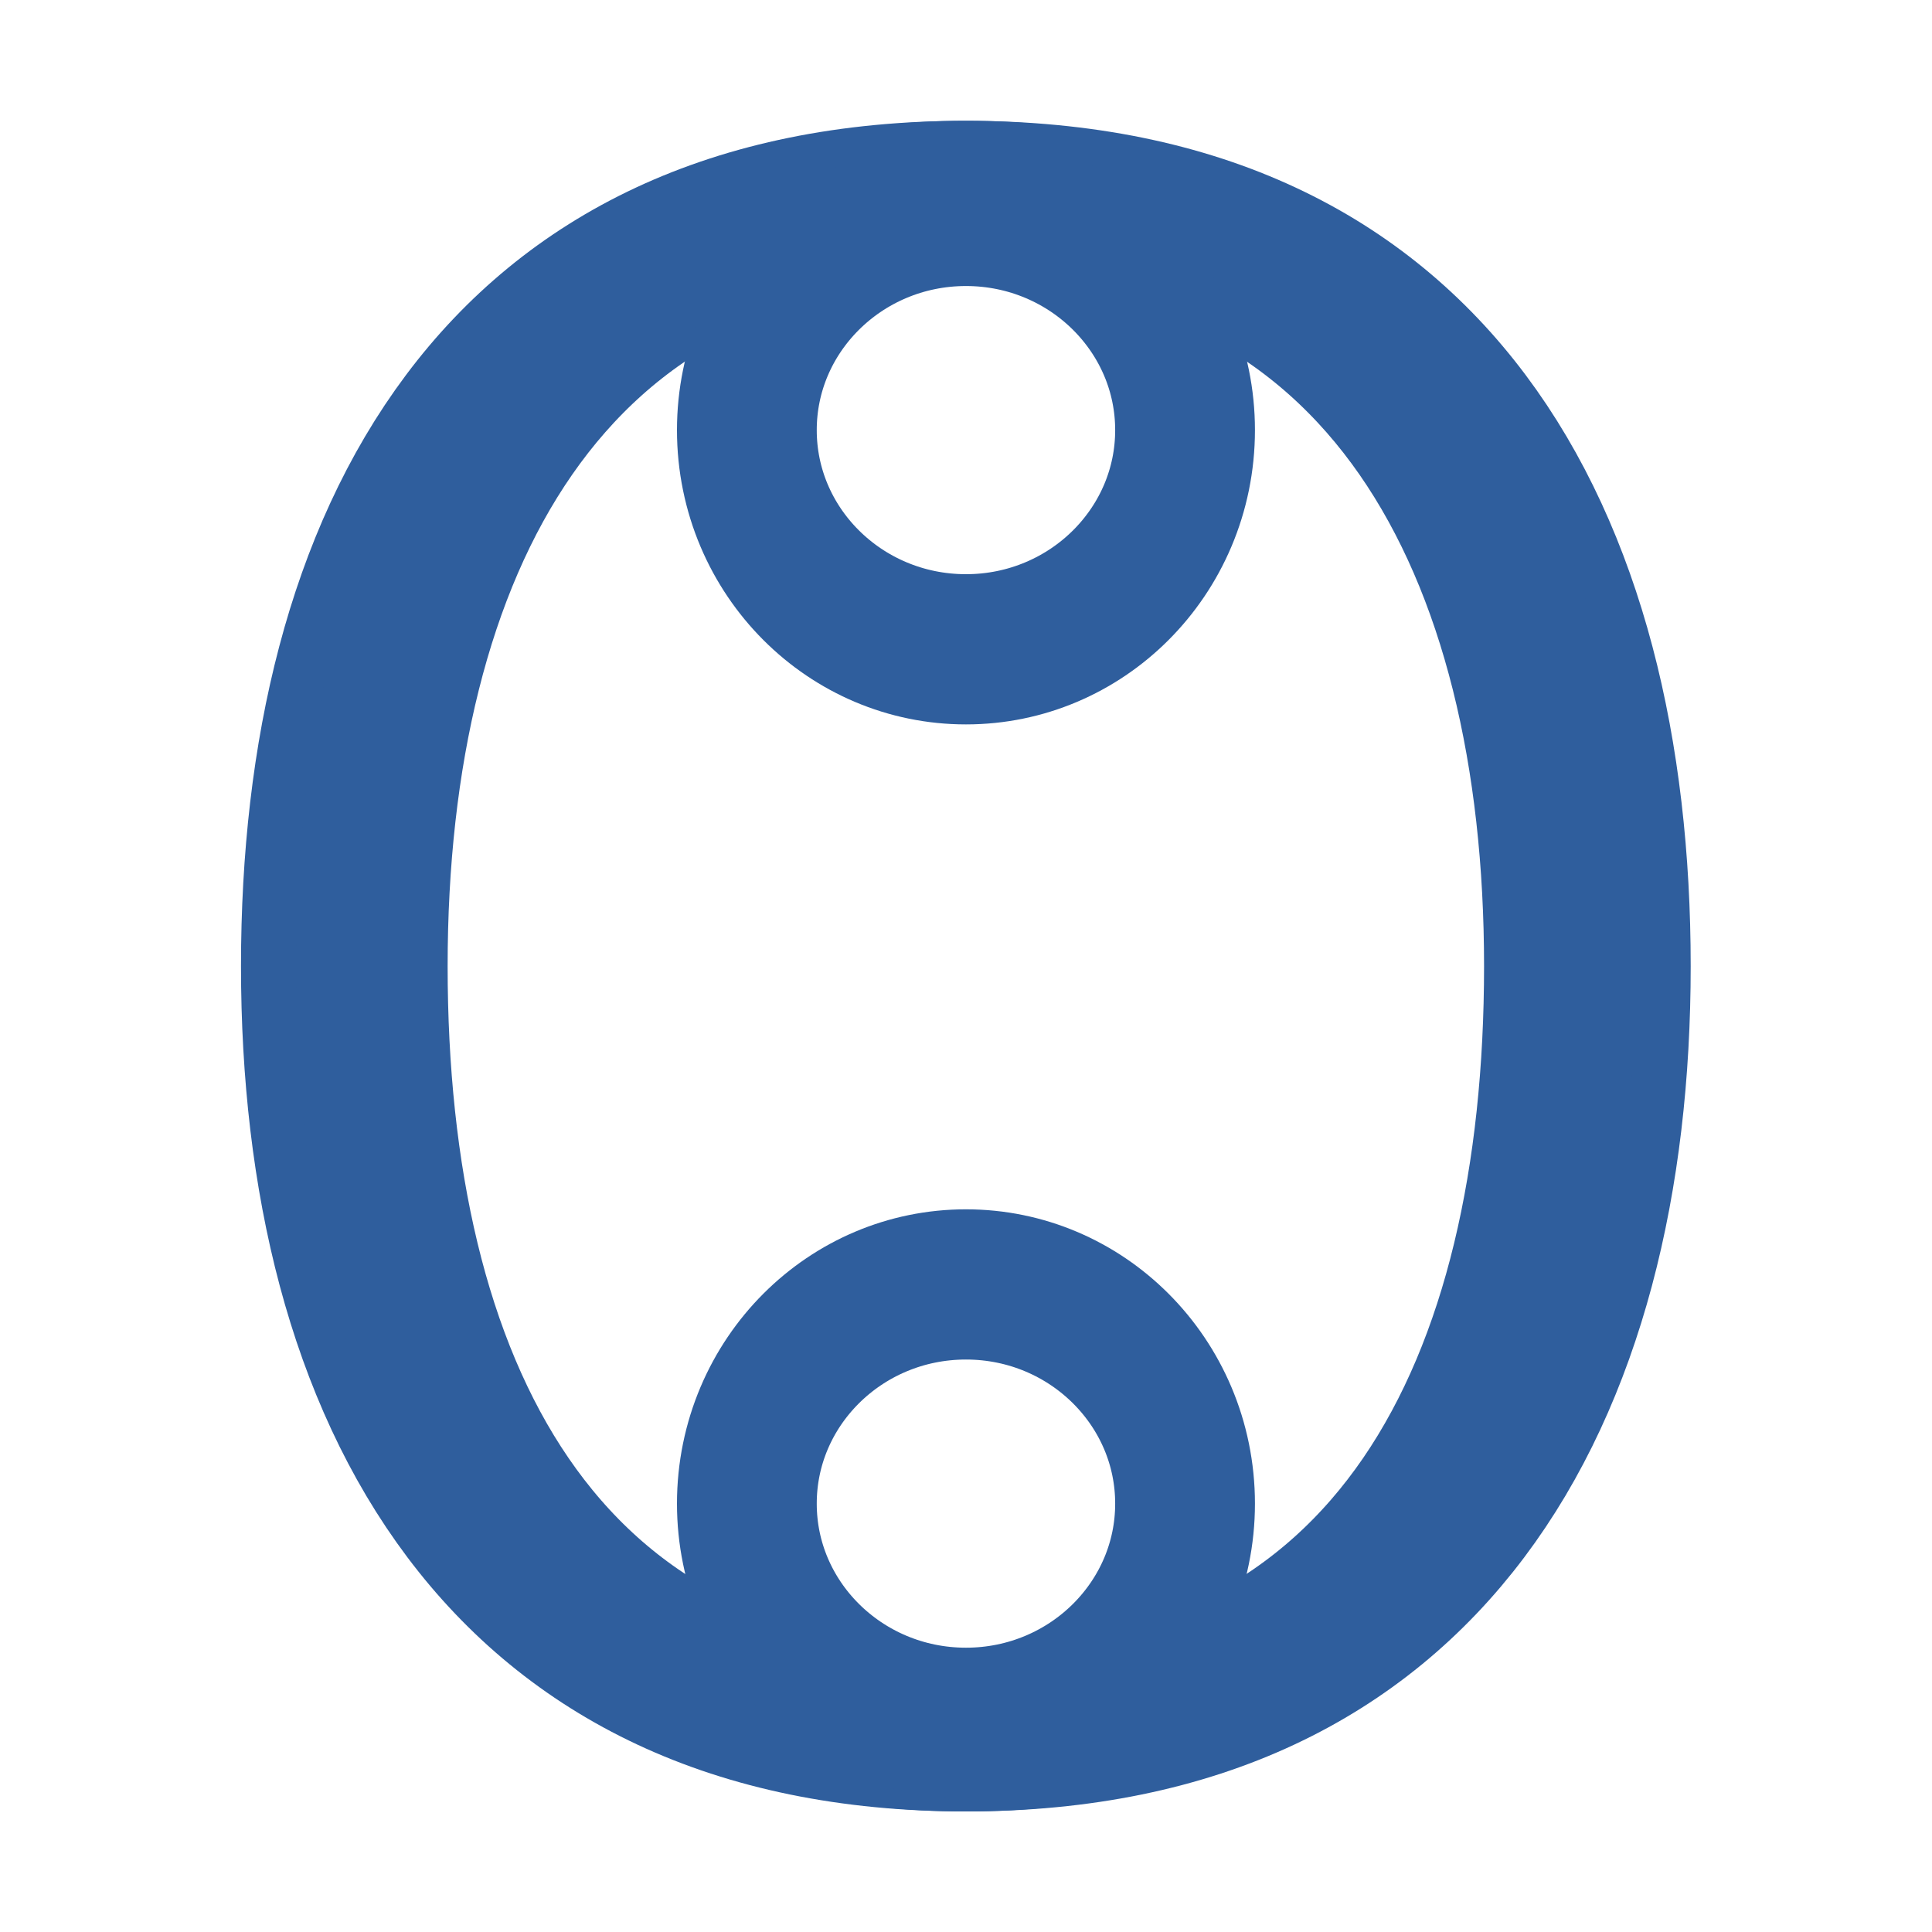
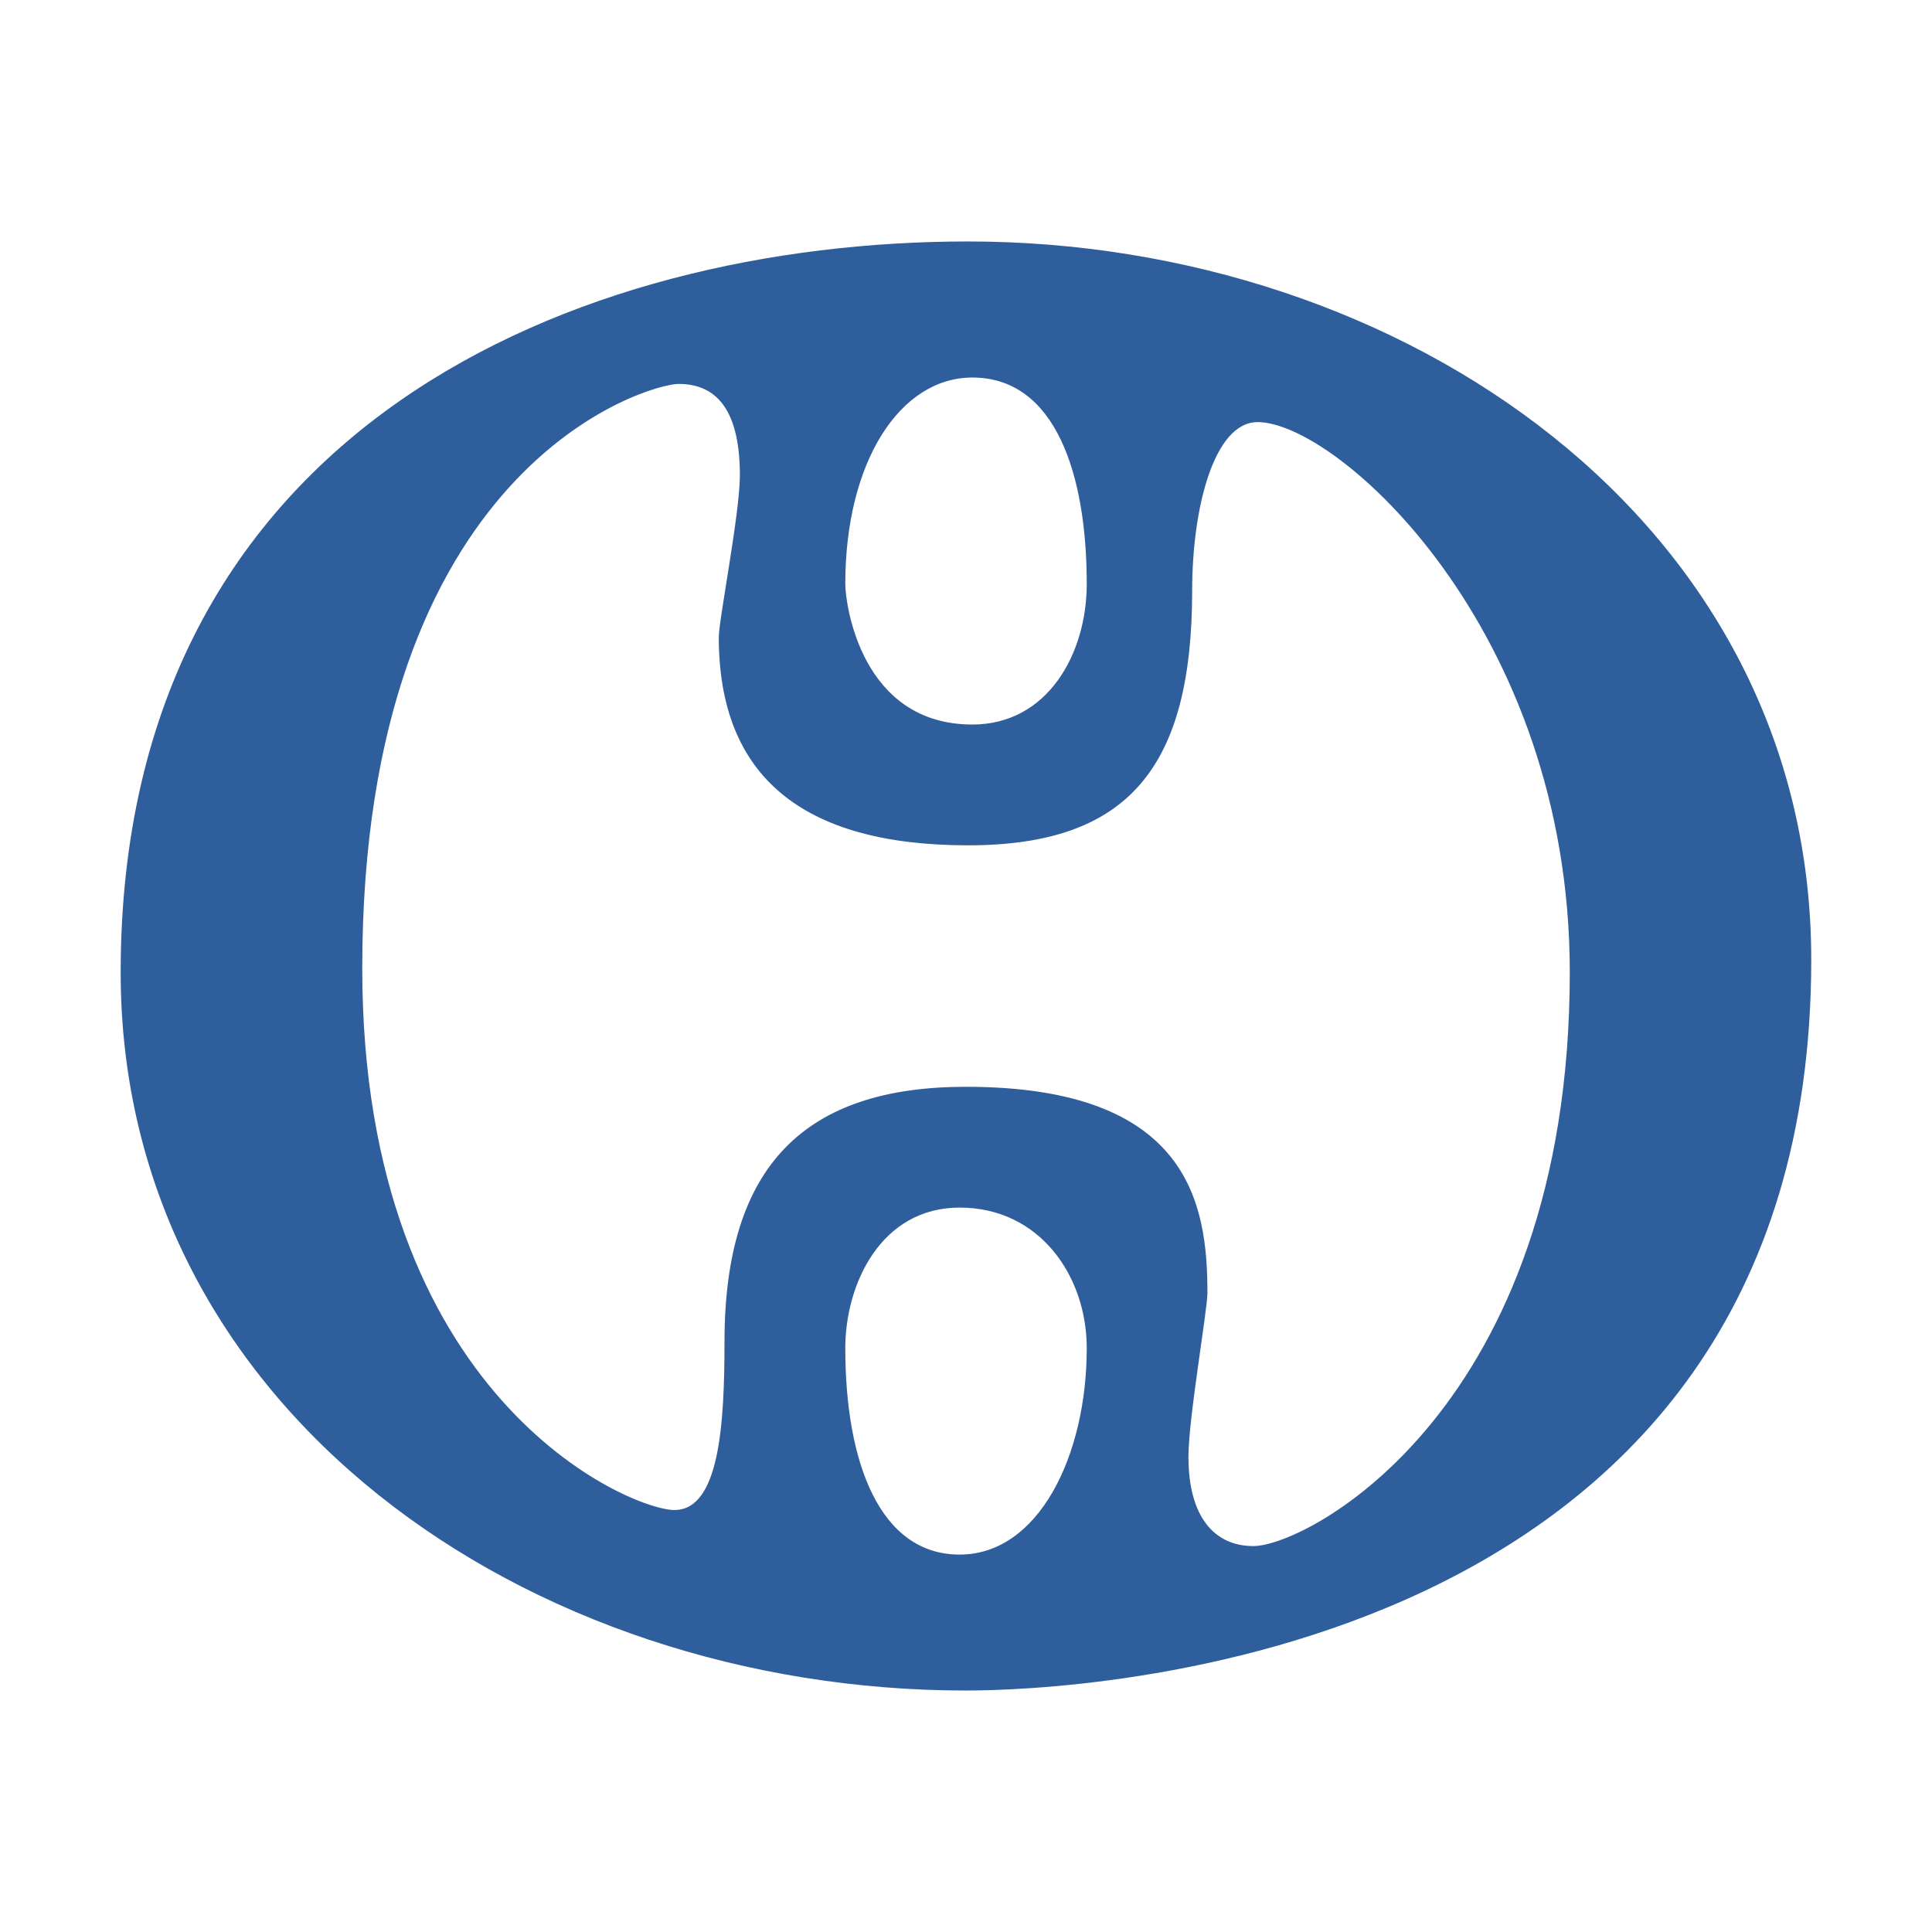
- <svg xmlns="http://www.w3.org/2000/svg" xmlns:xlink="http://www.w3.org/1999/xlink" width="16" height="16" viewBox="0 0 16 16" version="1.1" id="svg5" xml:space="preserve">
+ <svg xmlns="http://www.w3.org/2000/svg" width="16" height="16" viewBox="0 0 16 16" version="1.1" id="svg5" xml:space="preserve">
  <defs id="defs2" />
  <g id="layer1">
    <g aria-label="Ừ" id="text556" style="font-size:4.517px;line-height:1.25;font-family:Cambria;-inkscape-font-specification:Cambria;text-align:center;letter-spacing:0px;word-spacing:0px;text-anchor:middle;fill:#204a87;stroke-width:0.265">
      <g aria-label="œ" transform="scale(0.96463,1.036667)" id="text987" style="font-size:19.975px">
-         <path id="path390" style="font-size:19.975px;line-height:1.25;font-family:Cambria;-inkscape-font-specification:Cambria;text-align:center;letter-spacing:0px;word-spacing:0px;text-anchor:middle;fill:none;stroke:#2f5e9d;stroke-width:1.3;stroke-linecap:round;stroke-linejoin:round;stroke-dasharray:none;stop-color:#000000" d="m 13.865,7.718 c 0,3.371 -1.57,6.103 -5.573,6.103 -4.003,0 -5.573,-2.732 -5.573,-6.103 -10e-8,-3.371 1.539,-6.103 5.573,-6.103 4.033,-10e-8 5.573,2.732 5.573,6.103 z" />
-         <path id="path1155" style="font-size:19.975px;line-height:1.25;font-family:Cambria;-inkscape-font-specification:Cambria;text-align:center;letter-spacing:0px;word-spacing:0px;text-anchor:middle;fill:none;stroke:#2f5e9d;stroke-width:1.3;stroke-linecap:round;stroke-linejoin:round;stroke-dasharray:none;stop-color:#000000" d="m 13.391,7.718 c 0,3.371 -1.407,6.103 -5.099,6.103 -3.692,0 -5.099,-2.732 -5.099,-6.103 0,-3.371 1.497,-6.103 5.099,-6.103 3.602,-10e-8 5.099,2.732 5.099,6.103 z" />
-         <ellipse style="font-size:19.975px;line-height:1.25;font-family:Cambria;-inkscape-font-specification:Cambria;text-align:center;letter-spacing:0px;word-spacing:0px;text-anchor:middle;fill:none;stroke:#2f5e9d;stroke-width:1.2;stroke-linecap:round;stroke-linejoin:round;stroke-dasharray:none;stop-color:#000000" id="path1221" cx="8.293" cy="3.436" rx="1.881" ry="1.751" />
-         <use x="0" y="0" xlink:href="#path1221" id="use1223" transform="translate(2.2153313e-7,8.575852)" style="font-size:19.975px;line-height:1.25;font-family:Cambria;-inkscape-font-specification:Cambria;text-align:center;letter-spacing:0px;word-spacing:0px;text-anchor:middle;fill:#204a87;stroke-width:0.265" />
+         <path fill="currentColor" d="m 8.293,13.505 c -3.768,0 -7.257,-2.251 -7.257,-5.737 0,-4.375 3.942,-5.839 7.275,-5.839 3.729,0 7.239,2.239 7.239,5.737 0,5.65 -6.402,5.839 -7.257,5.839 z m 1.037,-2.735 c 0,-0.576 -0.404,-1.123 -1.091,-1.123 -0.676,0 -0.982,0.611 -0.982,1.123 0,0.91 0.294,1.649 0.982,1.649 0.677,0 1.091,-0.789 1.091,-1.649 z m 1.431,1.581 c 0.465,0 2.716,-1.101 2.716,-4.583 0,-2.742 -1.997,-4.396 -2.68,-4.396 -0.375,0 -0.562,0.687 -0.562,1.344 0,1.412 -0.545,2.037 -1.923,2.037 -1.427,0 -2.141,-0.554 -2.141,-1.663 0,-0.14 0.181,-0.987 0.181,-1.293 0,-0.487 -0.175,-0.73 -0.526,-0.73 -0.261,0 -2.716,0.649 -2.716,4.668 0,3.438 2.303,4.328 2.68,4.328 0.387,0 0.43,-0.687 0.43,-1.344 0,-1.412 0.695,-2.037 2.073,-2.037 1.926,0 2.073,0.946 2.073,1.646 0,0.14 -0.163,1.004 -0.163,1.31 0,0.475 0.219,0.713 0.557,0.713 z M 7.257,4.665 c 0,0.156 0.133,1.123 1.091,1.123 0.648,0 0.982,-0.568 0.982,-1.123 0,-0.873 -0.267,-1.649 -0.982,-1.649 -0.621,0 -1.091,0.672 -1.091,1.649 z" id="path304" style="fill:#2f5e9d;fill-opacity:1;stroke-width:0.265" />
      </g>
    </g>
  </g>
</svg>
